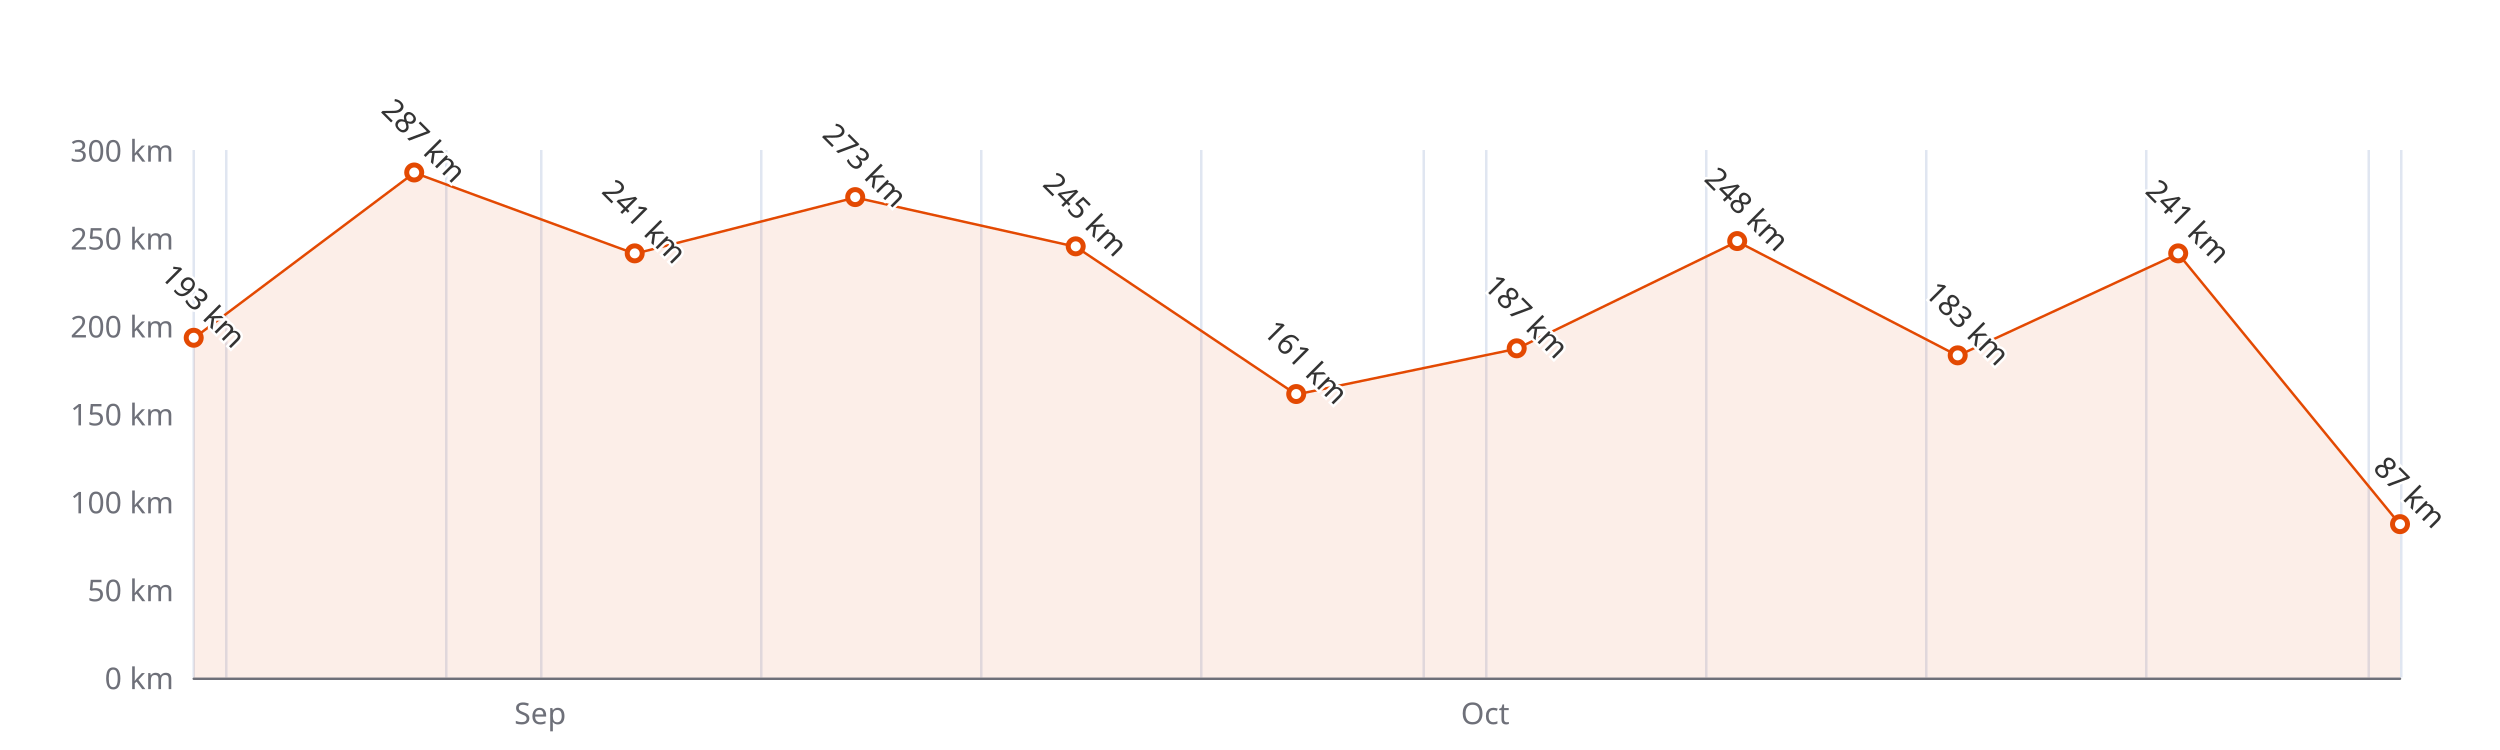
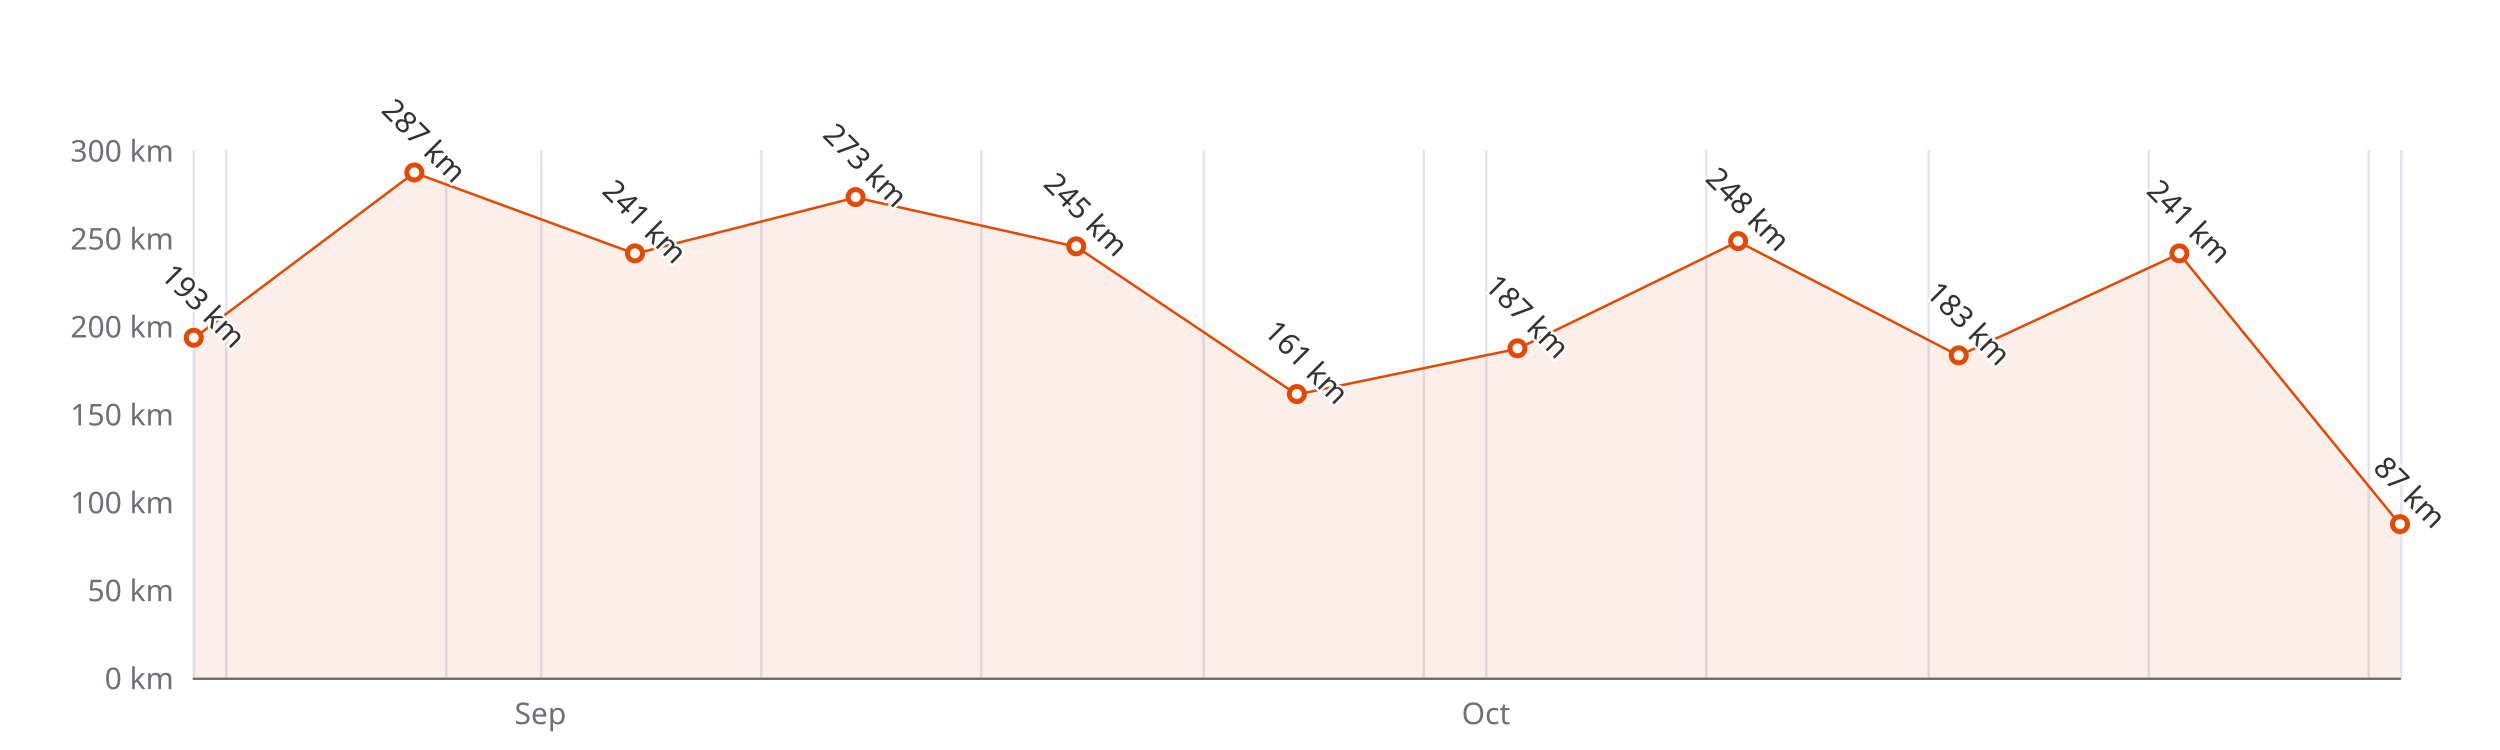
<svg xmlns="http://www.w3.org/2000/svg" width="1000" height="300" version="1.1" baseProfile="full" viewBox="0 0 1000 300">
  <rect width="1000" height="300" x="0" y="0" id="0" fill="#ffffff" />
  <path d="M77.5 60L77.5 271" fill="none" stroke="#E0E6F1" />
  <path d="M90.5 60L90.5 271" fill="none" stroke="#E0E6F1" />
  <path d="M178.5 60L178.5 271" fill="none" stroke="#E0E6F1" />
  <path d="M216.5 60L216.5 271" fill="none" stroke="#E0E6F1" />
  <path d="M304.5 60L304.5 271" fill="none" stroke="#E0E6F1" />
  <path d="M392.5 60L392.5 271" fill="none" stroke="#E0E6F1" />
-   <path d="M480.5 60L480.5 271" fill="none" stroke="#E0E6F1" />
+   <path d="M481.5 60L481.5 271" fill="none" stroke="#E0E6F1" />
  <path d="M569.5 60L569.5 271" fill="none" stroke="#E0E6F1" />
  <path d="M594.5 60L594.5 271" fill="none" stroke="#E0E6F1" />
  <path d="M682.5 60L682.5 271" fill="none" stroke="#E0E6F1" />
-   <path d="M770.5 60L770.5 271" fill="none" stroke="#E0E6F1" />
-   <path d="M858.5 60L858.5 271" fill="none" stroke="#E0E6F1" />
+   <path d="M771.5 60L771.5 271" fill="none" stroke="#E0E6F1" />
+   <path d="M859.5 60L859.5 271" fill="none" stroke="#E0E6F1" />
  <path d="M947.5 60L947.5 271" fill="none" stroke="#E0E6F1" />
  <path d="M960.5 60L960.5 271" fill="none" stroke="#E0E6F1" />
  <path d="M77.5 271.5L960 271.5" fill="none" stroke="#6E7079" stroke-linecap="round" />
  <text dominant-baseline="central" text-anchor="end" style="font-size:12px;font-family:sans-serif;" xml:space="preserve" transform="translate(69.48 271)" fill="#6E7079">0 km</text>
  <text dominant-baseline="central" text-anchor="end" style="font-size:12px;font-family:sans-serif;" xml:space="preserve" transform="translate(69.48 235.8333)" fill="#6E7079">50 km</text>
  <text dominant-baseline="central" text-anchor="end" style="font-size:12px;font-family:sans-serif;" xml:space="preserve" transform="translate(69.48 200.6667)" fill="#6E7079">100 km</text>
  <text dominant-baseline="central" text-anchor="end" style="font-size:12px;font-family:sans-serif;" xml:space="preserve" transform="translate(69.48 165.5)" fill="#6E7079">150 km</text>
  <text dominant-baseline="central" text-anchor="end" style="font-size:12px;font-family:sans-serif;" xml:space="preserve" transform="translate(69.48 130.3333)" fill="#6E7079">200 km</text>
  <text dominant-baseline="central" text-anchor="end" style="font-size:12px;font-family:sans-serif;" xml:space="preserve" transform="translate(69.48 95.1667)" fill="#6E7079">250 km</text>
  <text dominant-baseline="central" text-anchor="end" style="font-size:12px;font-family:sans-serif;" xml:space="preserve" transform="translate(69.48 60)" fill="#6E7079">300 km</text>
-   <text dominant-baseline="central" text-anchor="middle" style="font: normal normal 12px sans-serif" y="6" transform="translate(216.0792 279)" fill="#6E7079">Sep</text>
-   <text dominant-baseline="central" text-anchor="middle" style="font: normal normal 12px sans-serif" y="6" transform="translate(594.0771 279)" fill="#6E7079">Oct</text>
+   <text dominant-baseline="central" text-anchor="middle" style="font: normal normal 12px sans-serif" y="6" transform="translate(216.1617 279)" fill="#6E7079">Sep</text>
+   <text dominant-baseline="central" text-anchor="middle" style="font: normal normal 12px sans-serif" y="6" transform="translate(594.3846 279)" fill="#6E7079">Oct</text>
  <g clip-path="url(#zr4-c0)">
-     <path d="M77.5 135.3L165.7 69.1L253.9 101.5L342.1 79L430.3 98.7L518.5 157.8L606.7 139.5L694.9 96.6L783.1 142.3L871.3 101.5L960 209.8L960 271L871.3 271L783.1 271L694.9 271L606.7 271L518.5 271L430.3 271L342.1 271L253.9 271L165.7 271L77.5 271Z" fill="rgb(227,73,2)" fill-opacity="0.09" />
-     <path d="M77.5 135.3L165.7 69.1L253.9 101.5L342.1 79L430.3 98.7L518.5 157.8L606.7 139.5L694.9 96.6L783.1 142.3L871.3 101.5L960 209.8" fill="none" stroke="#E34902" stroke-linejoin="bevel" />
+     <path d="M77.5 135.3L165.7 69.1L254 101.5L342.2 79L430.5 98.7L518.7 157.8L607 139.5L695.2 96.6L783.5 142.3L871.7 101.5L960 209.8L960 271L871.7 271L783.5 271L695.2 271L607 271L518.7 271L430.5 271L342.2 271L254 271L165.7 271L77.5 271Z" fill="rgb(227,73,2)" fill-opacity="0.09" />
+     <path d="M77.5 135.3L165.7 69.1L254 101.5L342.2 79L430.5 98.7L518.7 157.8L607 139.5L695.2 96.6L783.5 142.3L871.7 101.5L960 209.8" fill="none" stroke="#E34902" stroke-linejoin="bevel" />
  </g>
  <path d="M1 0A1 1 0 1 1 1 -0.1A1 1 0 0 1 1 0" transform="matrix(3,0,0,3,77.48,135.2567)" fill="#fff" stroke="#E34902" stroke-width="0.667" />
-   <path d="M1 0A1 1 0 1 1 1 -0.1A1 1 0 0 1 1 0" transform="matrix(3,0,0,3,165.6795,69.1433)" fill="#fff" stroke="#E34902" stroke-width="0.667" />
-   <path d="M1 0A1 1 0 1 1 1 -0.1A1 1 0 0 1 1 0" transform="matrix(3,0,0,3,253.879,101.4967)" fill="#fff" stroke="#E34902" stroke-width="0.667" />
-   <path d="M1 0A1 1 0 1 1 1 -0.1A1 1 0 0 1 1 0" transform="matrix(3,0,0,3,342.0785,78.99)" fill="#fff" stroke="#E34902" stroke-width="0.667" />
-   <path d="M1 0A1 1 0 1 1 1 -0.1A1 1 0 0 1 1 0" transform="matrix(3,0,0,3,430.278,98.6833)" fill="#fff" stroke="#E34902" stroke-width="0.667" />
-   <path d="M1 0A1 1 0 1 1 1 -0.1A1 1 0 0 1 1 0" transform="matrix(3,0,0,3,518.4775,157.7633)" fill="#fff" stroke="#E34902" stroke-width="0.667" />
-   <path d="M1 0A1 1 0 1 1 1 -0.1A1 1 0 0 1 1 0" transform="matrix(3,0,0,3,606.677,139.4767)" fill="#fff" stroke="#E34902" stroke-width="0.667" />
-   <path d="M1 0A1 1 0 1 1 1 -0.1A1 1 0 0 1 1 0" transform="matrix(3,0,0,3,694.8765,96.5733)" fill="#fff" stroke="#E34902" stroke-width="0.667" />
-   <path d="M1 0A1 1 0 1 1 1 -0.1A1 1 0 0 1 1 0" transform="matrix(3,0,0,3,783.076,142.29)" fill="#fff" stroke="#E34902" stroke-width="0.667" />
-   <path d="M1 0A1 1 0 1 1 1 -0.1A1 1 0 0 1 1 0" transform="matrix(3,0,0,3,871.2755,101.4967)" fill="#fff" stroke="#E34902" stroke-width="0.667" />
+   <path d="M1 0A1 1 0 1 1 1 -0.1A1 1 0 0 1 1 0" transform="matrix(3,0,0,3,165.732,69.1433)" fill="#fff" stroke="#E34902" stroke-width="0.667" />
+   <path d="M1 0A1 1 0 1 1 1 -0.1A1 1 0 0 1 1 0" transform="matrix(3,0,0,3,253.984,101.4967)" fill="#fff" stroke="#E34902" stroke-width="0.667" />
+   <path d="M1 0A1 1 0 1 1 1 -0.1A1 1 0 0 1 1 0" transform="matrix(3,0,0,3,342.236,78.99)" fill="#fff" stroke="#E34902" stroke-width="0.667" />
+   <path d="M1 0A1 1 0 1 1 1 -0.1A1 1 0 0 1 1 0" transform="matrix(3,0,0,3,430.488,98.6833)" fill="#fff" stroke="#E34902" stroke-width="0.667" />
+   <path d="M1 0A1 1 0 1 1 1 -0.1A1 1 0 0 1 1 0" transform="matrix(3,0,0,3,518.74,157.7633)" fill="#fff" stroke="#E34902" stroke-width="0.667" />
+   <path d="M1 0A1 1 0 1 1 1 -0.1A1 1 0 0 1 1 0" transform="matrix(3,0,0,3,606.992,139.4767)" fill="#fff" stroke="#E34902" stroke-width="0.667" />
+   <path d="M1 0A1 1 0 1 1 1 -0.1A1 1 0 0 1 1 0" transform="matrix(3,0,0,3,695.244,96.5733)" fill="#fff" stroke="#E34902" stroke-width="0.667" />
+   <path d="M1 0A1 1 0 1 1 1 -0.1A1 1 0 0 1 1 0" transform="matrix(3,0,0,3,783.496,142.29)" fill="#fff" stroke="#E34902" stroke-width="0.667" />
+   <path d="M1 0A1 1 0 1 1 1 -0.1A1 1 0 0 1 1 0" transform="matrix(3,0,0,3,871.748,101.4967)" fill="#fff" stroke="#E34902" stroke-width="0.667" />
  <path d="M1 0A1 1 0 1 1 1 -0.1A1 1 0 0 1 1 0" transform="matrix(3,0,0,3,960,209.81)" fill="#fff" stroke="#E34902" stroke-width="0.667" />
  <text dominant-baseline="central" text-anchor="middle" style="font-size:12px;font-family:sans-serif;" xml:space="preserve" y="-6" transform="matrix(0.707,0.707,-0.707,0.707,77.48,126.2567)" fill="#333" stroke="rgb(255,255,255)" stroke-width="2" paint-order="stroke" stroke-miterlimit="2">193 km</text>
-   <text dominant-baseline="central" text-anchor="middle" style="font-size:12px;font-family:sans-serif;" xml:space="preserve" y="-6" transform="matrix(0.707,0.707,-0.707,0.707,165.6795,60.1433)" fill="#333" stroke="rgb(255,255,255)" stroke-width="2" paint-order="stroke" stroke-miterlimit="2">287 km</text>
-   <text dominant-baseline="central" text-anchor="middle" style="font-size:12px;font-family:sans-serif;" xml:space="preserve" y="-6" transform="matrix(0.707,0.707,-0.707,0.707,253.879,92.4967)" fill="#333" stroke="rgb(255,255,255)" stroke-width="2" paint-order="stroke" stroke-miterlimit="2">241 km</text>
-   <text dominant-baseline="central" text-anchor="middle" style="font-size:12px;font-family:sans-serif;" xml:space="preserve" y="-6" transform="matrix(0.707,0.707,-0.707,0.707,342.0785,69.99)" fill="#333" stroke="rgb(255,255,255)" stroke-width="2" paint-order="stroke" stroke-miterlimit="2">273 km</text>
-   <text dominant-baseline="central" text-anchor="middle" style="font-size:12px;font-family:sans-serif;" xml:space="preserve" y="-6" transform="matrix(0.707,0.707,-0.707,0.707,430.278,89.6833)" fill="#333" stroke="rgb(255,255,255)" stroke-width="2" paint-order="stroke" stroke-miterlimit="2">245 km</text>
-   <text dominant-baseline="central" text-anchor="middle" style="font-size:12px;font-family:sans-serif;" xml:space="preserve" y="-6" transform="matrix(0.707,0.707,-0.707,0.707,518.4775,148.7633)" fill="#333" stroke="rgb(255,255,255)" stroke-width="2" paint-order="stroke" stroke-miterlimit="2">161 km</text>
-   <text dominant-baseline="central" text-anchor="middle" style="font-size:12px;font-family:sans-serif;" xml:space="preserve" y="-6" transform="matrix(0.707,0.707,-0.707,0.707,606.677,130.4767)" fill="#333" stroke="rgb(255,255,255)" stroke-width="2" paint-order="stroke" stroke-miterlimit="2">187 km</text>
-   <text dominant-baseline="central" text-anchor="middle" style="font-size:12px;font-family:sans-serif;" xml:space="preserve" y="-6" transform="matrix(0.707,0.707,-0.707,0.707,694.8765,87.5733)" fill="#333" stroke="rgb(255,255,255)" stroke-width="2" paint-order="stroke" stroke-miterlimit="2">248 km</text>
-   <text dominant-baseline="central" text-anchor="middle" style="font-size:12px;font-family:sans-serif;" xml:space="preserve" y="-6" transform="matrix(0.707,0.707,-0.707,0.707,783.076,133.29)" fill="#333" stroke="rgb(255,255,255)" stroke-width="2" paint-order="stroke" stroke-miterlimit="2">183 km</text>
-   <text dominant-baseline="central" text-anchor="middle" style="font-size:12px;font-family:sans-serif;" xml:space="preserve" y="-6" transform="matrix(0.707,0.707,-0.707,0.707,871.2755,92.4967)" fill="#333" stroke="rgb(255,255,255)" stroke-width="2" paint-order="stroke" stroke-miterlimit="2">241 km</text>
+   <text dominant-baseline="central" text-anchor="middle" style="font-size:12px;font-family:sans-serif;" xml:space="preserve" y="-6" transform="matrix(0.707,0.707,-0.707,0.707,165.732,60.1433)" fill="#333" stroke="rgb(255,255,255)" stroke-width="2" paint-order="stroke" stroke-miterlimit="2">287 km</text>
+   <text dominant-baseline="central" text-anchor="middle" style="font-size:12px;font-family:sans-serif;" xml:space="preserve" y="-6" transform="matrix(0.707,0.707,-0.707,0.707,253.984,92.4967)" fill="#333" stroke="rgb(255,255,255)" stroke-width="2" paint-order="stroke" stroke-miterlimit="2">241 km</text>
+   <text dominant-baseline="central" text-anchor="middle" style="font-size:12px;font-family:sans-serif;" xml:space="preserve" y="-6" transform="matrix(0.707,0.707,-0.707,0.707,342.236,69.99)" fill="#333" stroke="rgb(255,255,255)" stroke-width="2" paint-order="stroke" stroke-miterlimit="2">273 km</text>
+   <text dominant-baseline="central" text-anchor="middle" style="font-size:12px;font-family:sans-serif;" xml:space="preserve" y="-6" transform="matrix(0.707,0.707,-0.707,0.707,430.488,89.6833)" fill="#333" stroke="rgb(255,255,255)" stroke-width="2" paint-order="stroke" stroke-miterlimit="2">245 km</text>
+   <text dominant-baseline="central" text-anchor="middle" style="font-size:12px;font-family:sans-serif;" xml:space="preserve" y="-6" transform="matrix(0.707,0.707,-0.707,0.707,518.74,148.7633)" fill="#333" stroke="rgb(255,255,255)" stroke-width="2" paint-order="stroke" stroke-miterlimit="2">161 km</text>
+   <text dominant-baseline="central" text-anchor="middle" style="font-size:12px;font-family:sans-serif;" xml:space="preserve" y="-6" transform="matrix(0.707,0.707,-0.707,0.707,606.992,130.4767)" fill="#333" stroke="rgb(255,255,255)" stroke-width="2" paint-order="stroke" stroke-miterlimit="2">187 km</text>
+   <text dominant-baseline="central" text-anchor="middle" style="font-size:12px;font-family:sans-serif;" xml:space="preserve" y="-6" transform="matrix(0.707,0.707,-0.707,0.707,695.244,87.5733)" fill="#333" stroke="rgb(255,255,255)" stroke-width="2" paint-order="stroke" stroke-miterlimit="2">248 km</text>
+   <text dominant-baseline="central" text-anchor="middle" style="font-size:12px;font-family:sans-serif;" xml:space="preserve" y="-6" transform="matrix(0.707,0.707,-0.707,0.707,783.496,133.29)" fill="#333" stroke="rgb(255,255,255)" stroke-width="2" paint-order="stroke" stroke-miterlimit="2">183 km</text>
+   <text dominant-baseline="central" text-anchor="middle" style="font-size:12px;font-family:sans-serif;" xml:space="preserve" y="-6" transform="matrix(0.707,0.707,-0.707,0.707,871.748,92.4967)" fill="#333" stroke="rgb(255,255,255)" stroke-width="2" paint-order="stroke" stroke-miterlimit="2">241 km</text>
  <text dominant-baseline="central" text-anchor="middle" style="font-size:12px;font-family:sans-serif;" xml:space="preserve" y="-6" transform="matrix(0.707,0.707,-0.707,0.707,960,200.81)" fill="#333" stroke="rgb(255,255,255)" stroke-width="2" paint-order="stroke" stroke-miterlimit="2">87 km</text>
  <defs>
    <clipPath id="zr4-c0">
      <path d="M76 59.5l884 0l0 212l-884 0Z" fill="#000" />
    </clipPath>
  </defs>
</svg>
